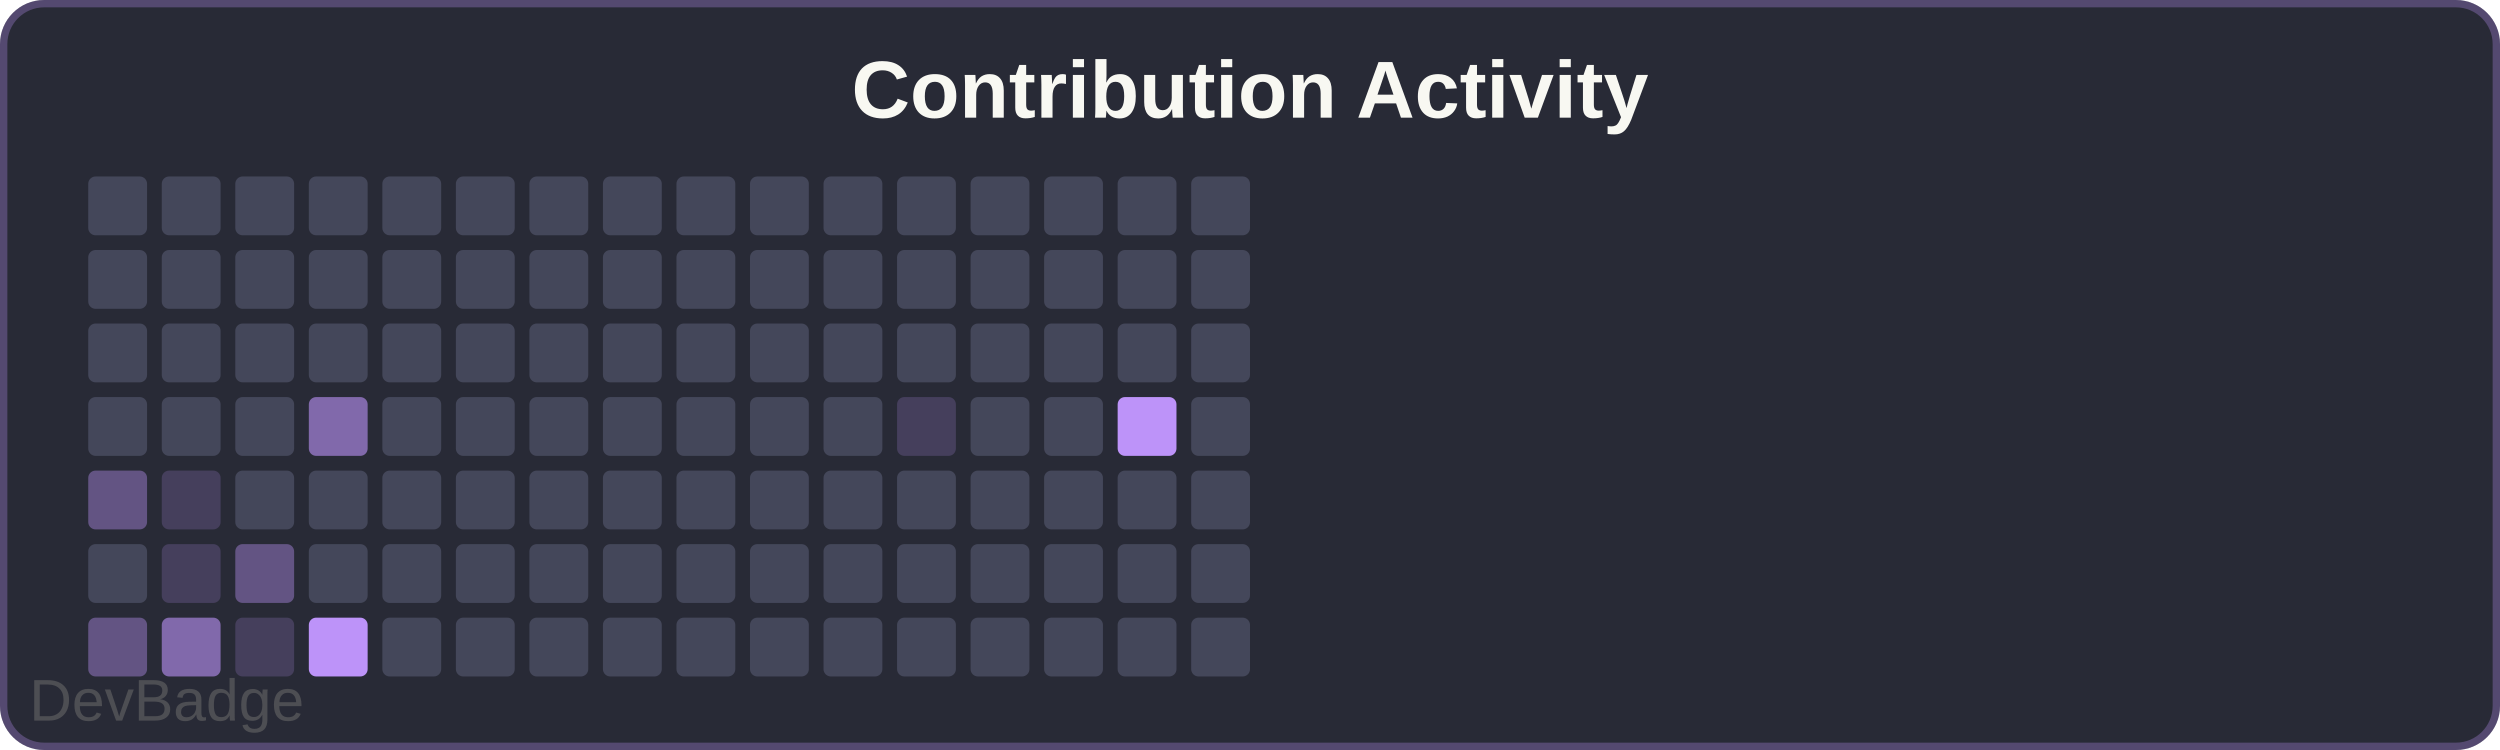
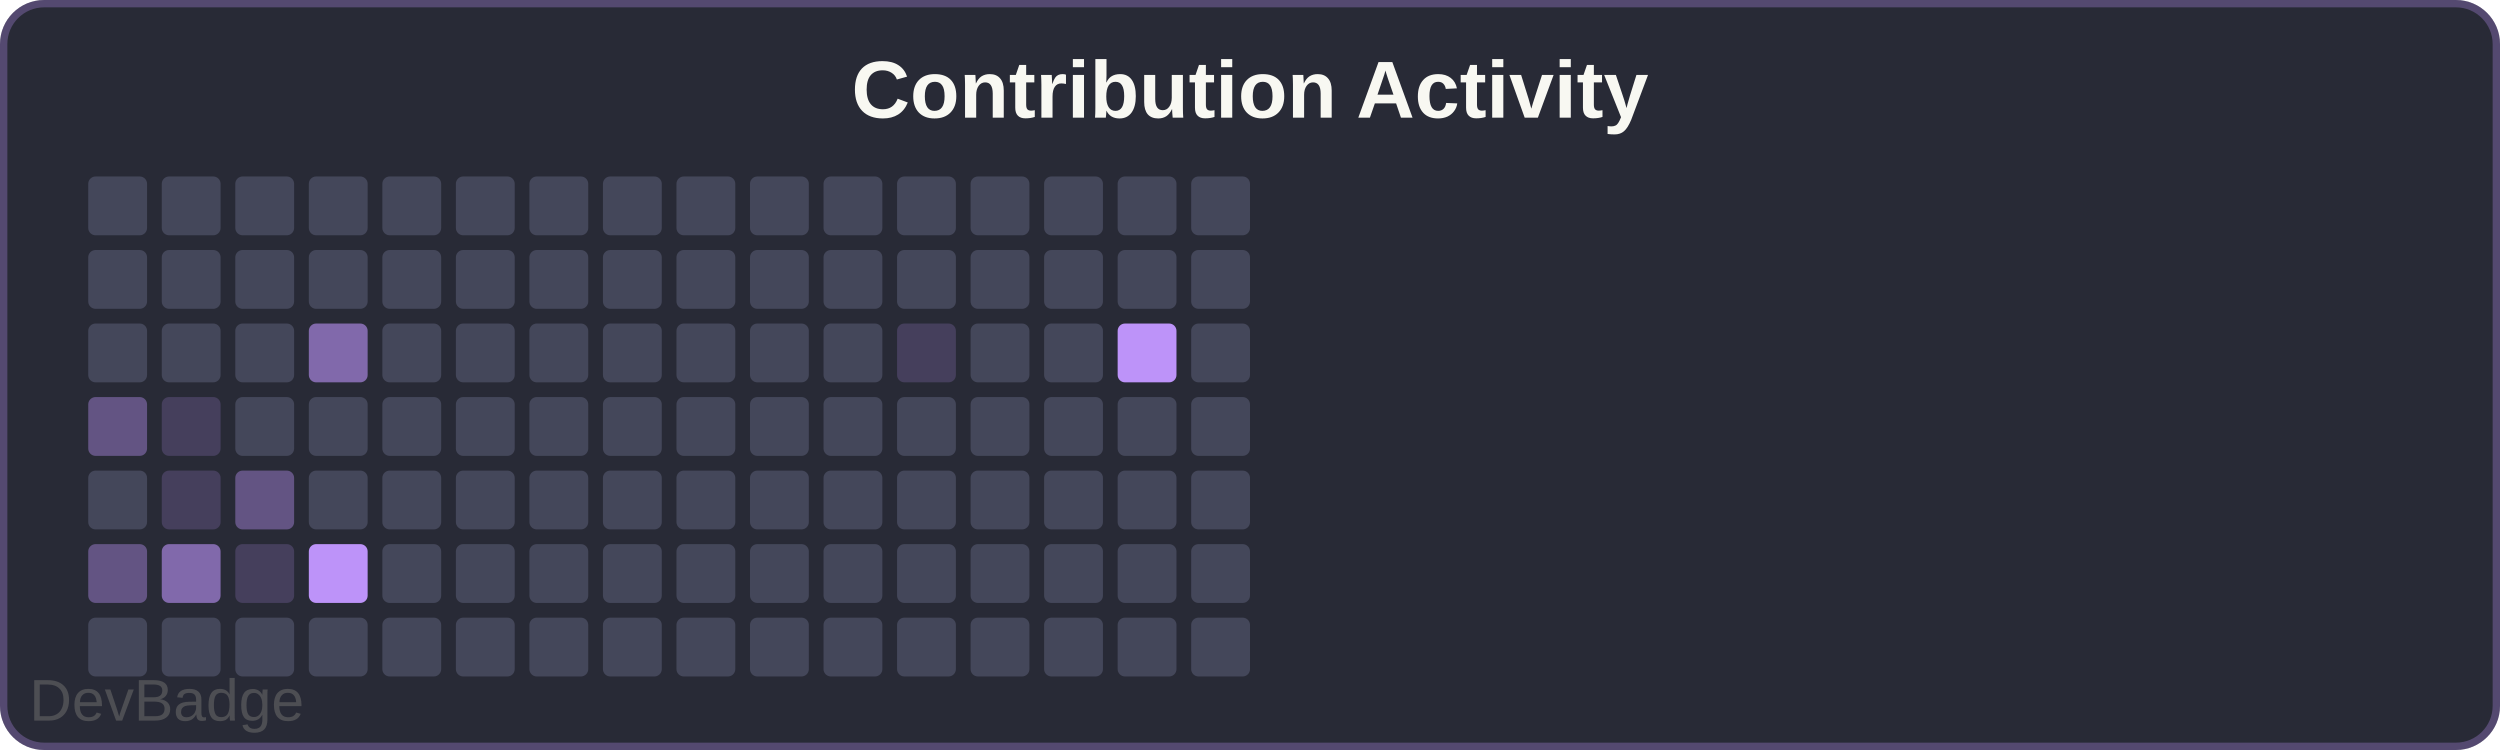
<svg xmlns="http://www.w3.org/2000/svg" width="340" height="102" viewBox="0 0 340 102">
  <rect width="340" height="102" rx="6" fill="#282a36" />
  <rect x="0.5" y="0.5" width="339" height="101" rx="5.5" fill="none" stroke="#bd93f9" stroke-width="1" opacity="0.3" />
  <text x="170" y="16" font-family="Arial, sans-serif" font-size="11" font-weight="600" fill="#f8f8f2" text-anchor="middle">Contribution Activity</text>
  <rect x="12" y="24" width="8" height="8" rx="1" fill="#44475a" />
  <rect x="12" y="34" width="8" height="8" rx="1" fill="#44475a" />
  <rect x="12" y="44" width="8" height="8" rx="1" fill="#44475a" />
-   <rect x="12" y="54" width="8" height="8" rx="1" fill="#44475a" />
-   <rect x="12" y="64" width="8" height="8" rx="1" fill="#bd93f966" />
-   <rect x="12" y="74" width="8" height="8" rx="1" fill="#44475a" />
-   <rect x="12" y="84" width="8" height="8" rx="1" fill="#bd93f966" />
+   <rect x="12" y="54" width="8" height="8" rx="1" fill="#bd93f966" />
+   <rect x="12" y="64" width="8" height="8" rx="1" fill="#44475a" />
+   <rect x="12" y="74" width="8" height="8" rx="1" fill="#bd93f966" />
+   <rect x="12" y="84" width="8" height="8" rx="1" fill="#44475a" />
  <rect x="22" y="24" width="8" height="8" rx="1" fill="#44475a" />
  <rect x="22" y="34" width="8" height="8" rx="1" fill="#44475a" />
  <rect x="22" y="44" width="8" height="8" rx="1" fill="#44475a" />
-   <rect x="22" y="54" width="8" height="8" rx="1" fill="#44475a" />
+   <rect x="22" y="54" width="8" height="8" rx="1" fill="#bd93f933" />
  <rect x="22" y="64" width="8" height="8" rx="1" fill="#bd93f933" />
-   <rect x="22" y="74" width="8" height="8" rx="1" fill="#bd93f933" />
-   <rect x="22" y="84" width="8" height="8" rx="1" fill="#bd93f999" />
+   <rect x="22" y="74" width="8" height="8" rx="1" fill="#bd93f999" />
+   <rect x="22" y="84" width="8" height="8" rx="1" fill="#44475a" />
  <rect x="32" y="24" width="8" height="8" rx="1" fill="#44475a" />
  <rect x="32" y="34" width="8" height="8" rx="1" fill="#44475a" />
  <rect x="32" y="44" width="8" height="8" rx="1" fill="#44475a" />
  <rect x="32" y="54" width="8" height="8" rx="1" fill="#44475a" />
-   <rect x="32" y="64" width="8" height="8" rx="1" fill="#44475a" />
-   <rect x="32" y="74" width="8" height="8" rx="1" fill="#bd93f966" />
-   <rect x="32" y="84" width="8" height="8" rx="1" fill="#bd93f933" />
+   <rect x="32" y="64" width="8" height="8" rx="1" fill="#bd93f966" />
+   <rect x="32" y="74" width="8" height="8" rx="1" fill="#bd93f933" />
+   <rect x="32" y="84" width="8" height="8" rx="1" fill="#44475a" />
  <rect x="42" y="24" width="8" height="8" rx="1" fill="#44475a" />
  <rect x="42" y="34" width="8" height="8" rx="1" fill="#44475a" />
-   <rect x="42" y="44" width="8" height="8" rx="1" fill="#44475a" />
-   <rect x="42" y="54" width="8" height="8" rx="1" fill="#bd93f999" />
+   <rect x="42" y="44" width="8" height="8" rx="1" fill="#bd93f999" />
+   <rect x="42" y="54" width="8" height="8" rx="1" fill="#44475a" />
  <rect x="42" y="64" width="8" height="8" rx="1" fill="#44475a" />
-   <rect x="42" y="74" width="8" height="8" rx="1" fill="#44475a" />
-   <rect x="42" y="84" width="8" height="8" rx="1" fill="#bd93f9" />
+   <rect x="42" y="74" width="8" height="8" rx="1" fill="#bd93f9" />
+   <rect x="42" y="84" width="8" height="8" rx="1" fill="#44475a" />
  <rect x="52" y="24" width="8" height="8" rx="1" fill="#44475a" />
  <rect x="52" y="34" width="8" height="8" rx="1" fill="#44475a" />
  <rect x="52" y="44" width="8" height="8" rx="1" fill="#44475a" />
  <rect x="52" y="54" width="8" height="8" rx="1" fill="#44475a" />
  <rect x="52" y="64" width="8" height="8" rx="1" fill="#44475a" />
  <rect x="52" y="74" width="8" height="8" rx="1" fill="#44475a" />
  <rect x="52" y="84" width="8" height="8" rx="1" fill="#44475a" />
  <rect x="62" y="24" width="8" height="8" rx="1" fill="#44475a" />
  <rect x="62" y="34" width="8" height="8" rx="1" fill="#44475a" />
  <rect x="62" y="44" width="8" height="8" rx="1" fill="#44475a" />
  <rect x="62" y="54" width="8" height="8" rx="1" fill="#44475a" />
  <rect x="62" y="64" width="8" height="8" rx="1" fill="#44475a" />
  <rect x="62" y="74" width="8" height="8" rx="1" fill="#44475a" />
  <rect x="62" y="84" width="8" height="8" rx="1" fill="#44475a" />
  <rect x="72" y="24" width="8" height="8" rx="1" fill="#44475a" />
  <rect x="72" y="34" width="8" height="8" rx="1" fill="#44475a" />
  <rect x="72" y="44" width="8" height="8" rx="1" fill="#44475a" />
  <rect x="72" y="54" width="8" height="8" rx="1" fill="#44475a" />
  <rect x="72" y="64" width="8" height="8" rx="1" fill="#44475a" />
  <rect x="72" y="74" width="8" height="8" rx="1" fill="#44475a" />
  <rect x="72" y="84" width="8" height="8" rx="1" fill="#44475a" />
  <rect x="82" y="24" width="8" height="8" rx="1" fill="#44475a" />
  <rect x="82" y="34" width="8" height="8" rx="1" fill="#44475a" />
  <rect x="82" y="44" width="8" height="8" rx="1" fill="#44475a" />
  <rect x="82" y="54" width="8" height="8" rx="1" fill="#44475a" />
  <rect x="82" y="64" width="8" height="8" rx="1" fill="#44475a" />
  <rect x="82" y="74" width="8" height="8" rx="1" fill="#44475a" />
  <rect x="82" y="84" width="8" height="8" rx="1" fill="#44475a" />
  <rect x="92" y="24" width="8" height="8" rx="1" fill="#44475a" />
  <rect x="92" y="34" width="8" height="8" rx="1" fill="#44475a" />
  <rect x="92" y="44" width="8" height="8" rx="1" fill="#44475a" />
  <rect x="92" y="54" width="8" height="8" rx="1" fill="#44475a" />
  <rect x="92" y="64" width="8" height="8" rx="1" fill="#44475a" />
  <rect x="92" y="74" width="8" height="8" rx="1" fill="#44475a" />
  <rect x="92" y="84" width="8" height="8" rx="1" fill="#44475a" />
  <rect x="102" y="24" width="8" height="8" rx="1" fill="#44475a" />
  <rect x="102" y="34" width="8" height="8" rx="1" fill="#44475a" />
  <rect x="102" y="44" width="8" height="8" rx="1" fill="#44475a" />
  <rect x="102" y="54" width="8" height="8" rx="1" fill="#44475a" />
  <rect x="102" y="64" width="8" height="8" rx="1" fill="#44475a" />
  <rect x="102" y="74" width="8" height="8" rx="1" fill="#44475a" />
  <rect x="102" y="84" width="8" height="8" rx="1" fill="#44475a" />
  <rect x="112" y="24" width="8" height="8" rx="1" fill="#44475a" />
  <rect x="112" y="34" width="8" height="8" rx="1" fill="#44475a" />
  <rect x="112" y="44" width="8" height="8" rx="1" fill="#44475a" />
  <rect x="112" y="54" width="8" height="8" rx="1" fill="#44475a" />
  <rect x="112" y="64" width="8" height="8" rx="1" fill="#44475a" />
  <rect x="112" y="74" width="8" height="8" rx="1" fill="#44475a" />
  <rect x="112" y="84" width="8" height="8" rx="1" fill="#44475a" />
  <rect x="122" y="24" width="8" height="8" rx="1" fill="#44475a" />
  <rect x="122" y="34" width="8" height="8" rx="1" fill="#44475a" />
-   <rect x="122" y="44" width="8" height="8" rx="1" fill="#44475a" />
-   <rect x="122" y="54" width="8" height="8" rx="1" fill="#bd93f933" />
+   <rect x="122" y="44" width="8" height="8" rx="1" fill="#bd93f933" />
+   <rect x="122" y="54" width="8" height="8" rx="1" fill="#44475a" />
  <rect x="122" y="64" width="8" height="8" rx="1" fill="#44475a" />
  <rect x="122" y="74" width="8" height="8" rx="1" fill="#44475a" />
  <rect x="122" y="84" width="8" height="8" rx="1" fill="#44475a" />
  <rect x="132" y="24" width="8" height="8" rx="1" fill="#44475a" />
  <rect x="132" y="34" width="8" height="8" rx="1" fill="#44475a" />
  <rect x="132" y="44" width="8" height="8" rx="1" fill="#44475a" />
  <rect x="132" y="54" width="8" height="8" rx="1" fill="#44475a" />
  <rect x="132" y="64" width="8" height="8" rx="1" fill="#44475a" />
  <rect x="132" y="74" width="8" height="8" rx="1" fill="#44475a" />
  <rect x="132" y="84" width="8" height="8" rx="1" fill="#44475a" />
  <rect x="142" y="24" width="8" height="8" rx="1" fill="#44475a" />
  <rect x="142" y="34" width="8" height="8" rx="1" fill="#44475a" />
  <rect x="142" y="44" width="8" height="8" rx="1" fill="#44475a" />
  <rect x="142" y="54" width="8" height="8" rx="1" fill="#44475a" />
  <rect x="142" y="64" width="8" height="8" rx="1" fill="#44475a" />
  <rect x="142" y="74" width="8" height="8" rx="1" fill="#44475a" />
  <rect x="142" y="84" width="8" height="8" rx="1" fill="#44475a" />
  <rect x="152" y="24" width="8" height="8" rx="1" fill="#44475a" />
  <rect x="152" y="34" width="8" height="8" rx="1" fill="#44475a" />
-   <rect x="152" y="44" width="8" height="8" rx="1" fill="#44475a" />
-   <rect x="152" y="54" width="8" height="8" rx="1" fill="#bd93f9" />
+   <rect x="152" y="44" width="8" height="8" rx="1" fill="#bd93f9" />
+   <rect x="152" y="54" width="8" height="8" rx="1" fill="#44475a" />
  <rect x="152" y="64" width="8" height="8" rx="1" fill="#44475a" />
  <rect x="152" y="74" width="8" height="8" rx="1" fill="#44475a" />
  <rect x="152" y="84" width="8" height="8" rx="1" fill="#44475a" />
  <rect x="162" y="24" width="8" height="8" rx="1" fill="#44475a" />
  <rect x="162" y="34" width="8" height="8" rx="1" fill="#44475a" />
  <rect x="162" y="44" width="8" height="8" rx="1" fill="#44475a" />
  <rect x="162" y="54" width="8" height="8" rx="1" fill="#44475a" />
  <rect x="162" y="64" width="8" height="8" rx="1" fill="#44475a" />
  <rect x="162" y="74" width="8" height="8" rx="1" fill="#44475a" />
  <rect x="162" y="84" width="8" height="8" rx="1" fill="#44475a" />
  <a href="https://github.com/sochiautoparts/devbadge" target="_blank">
    <text x="4" y="98" font-family="Arial, sans-serif" font-size="8" fill="#666666" opacity="0.6">DevBadge</text>
  </a>
</svg>
